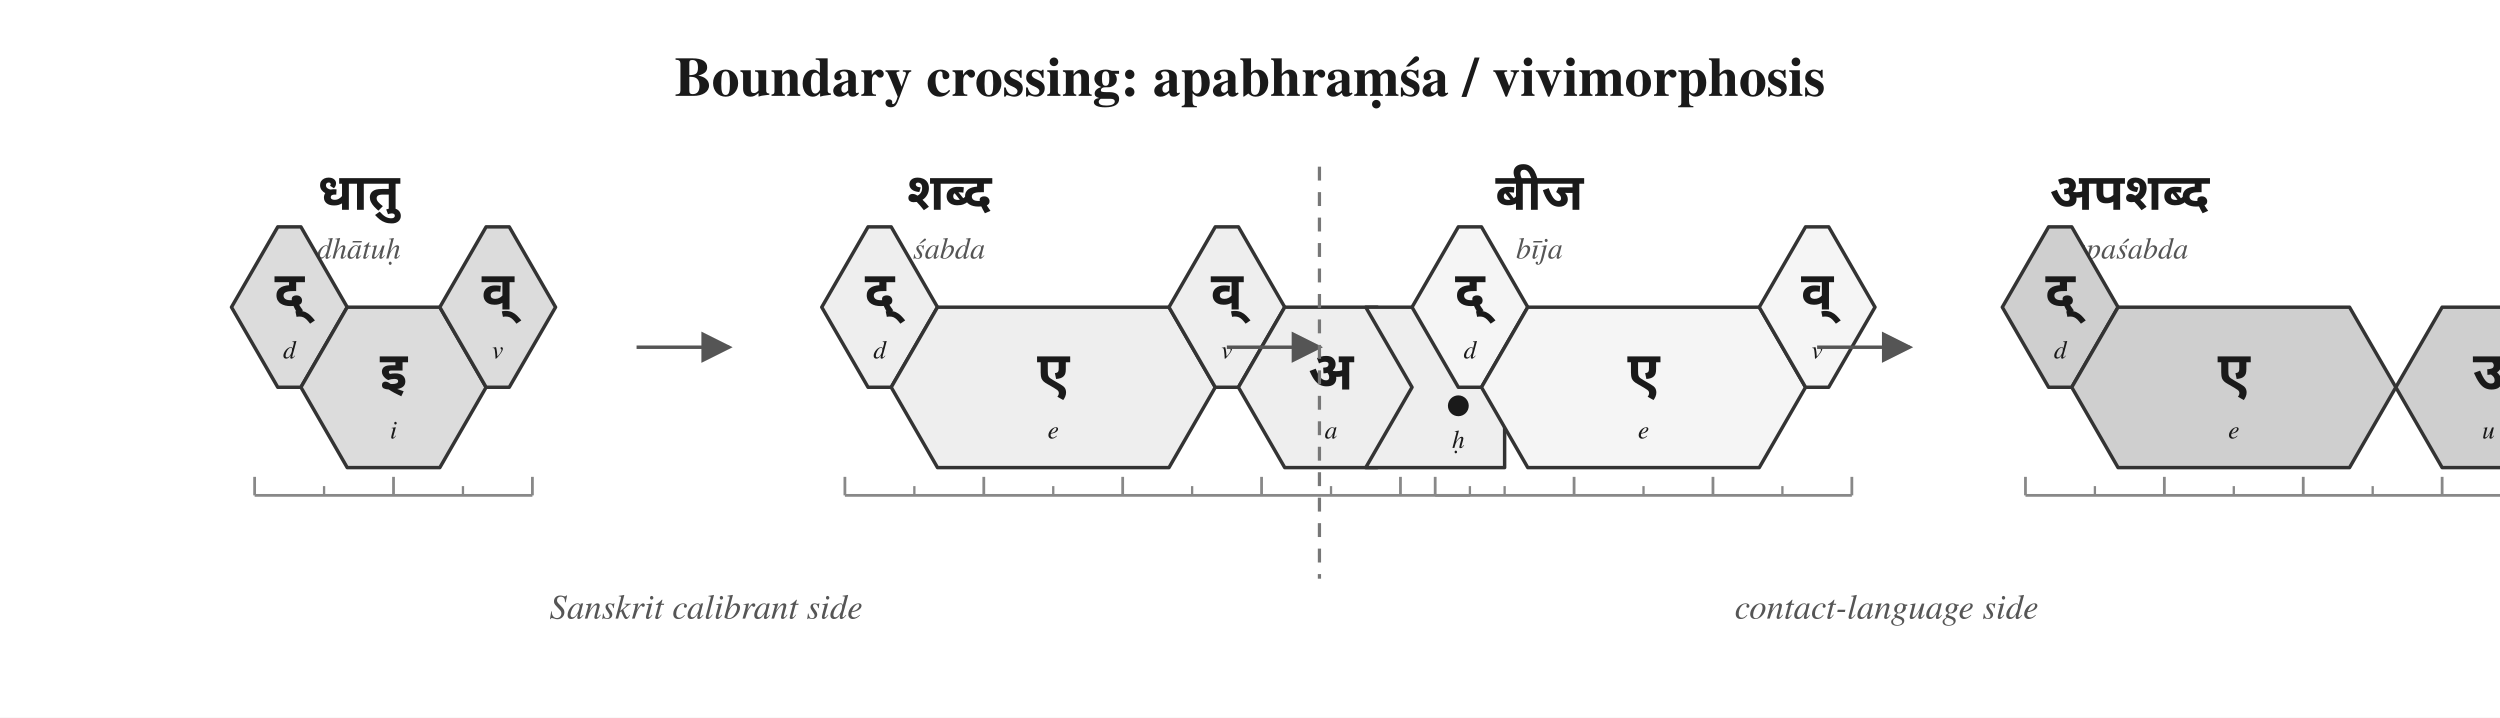
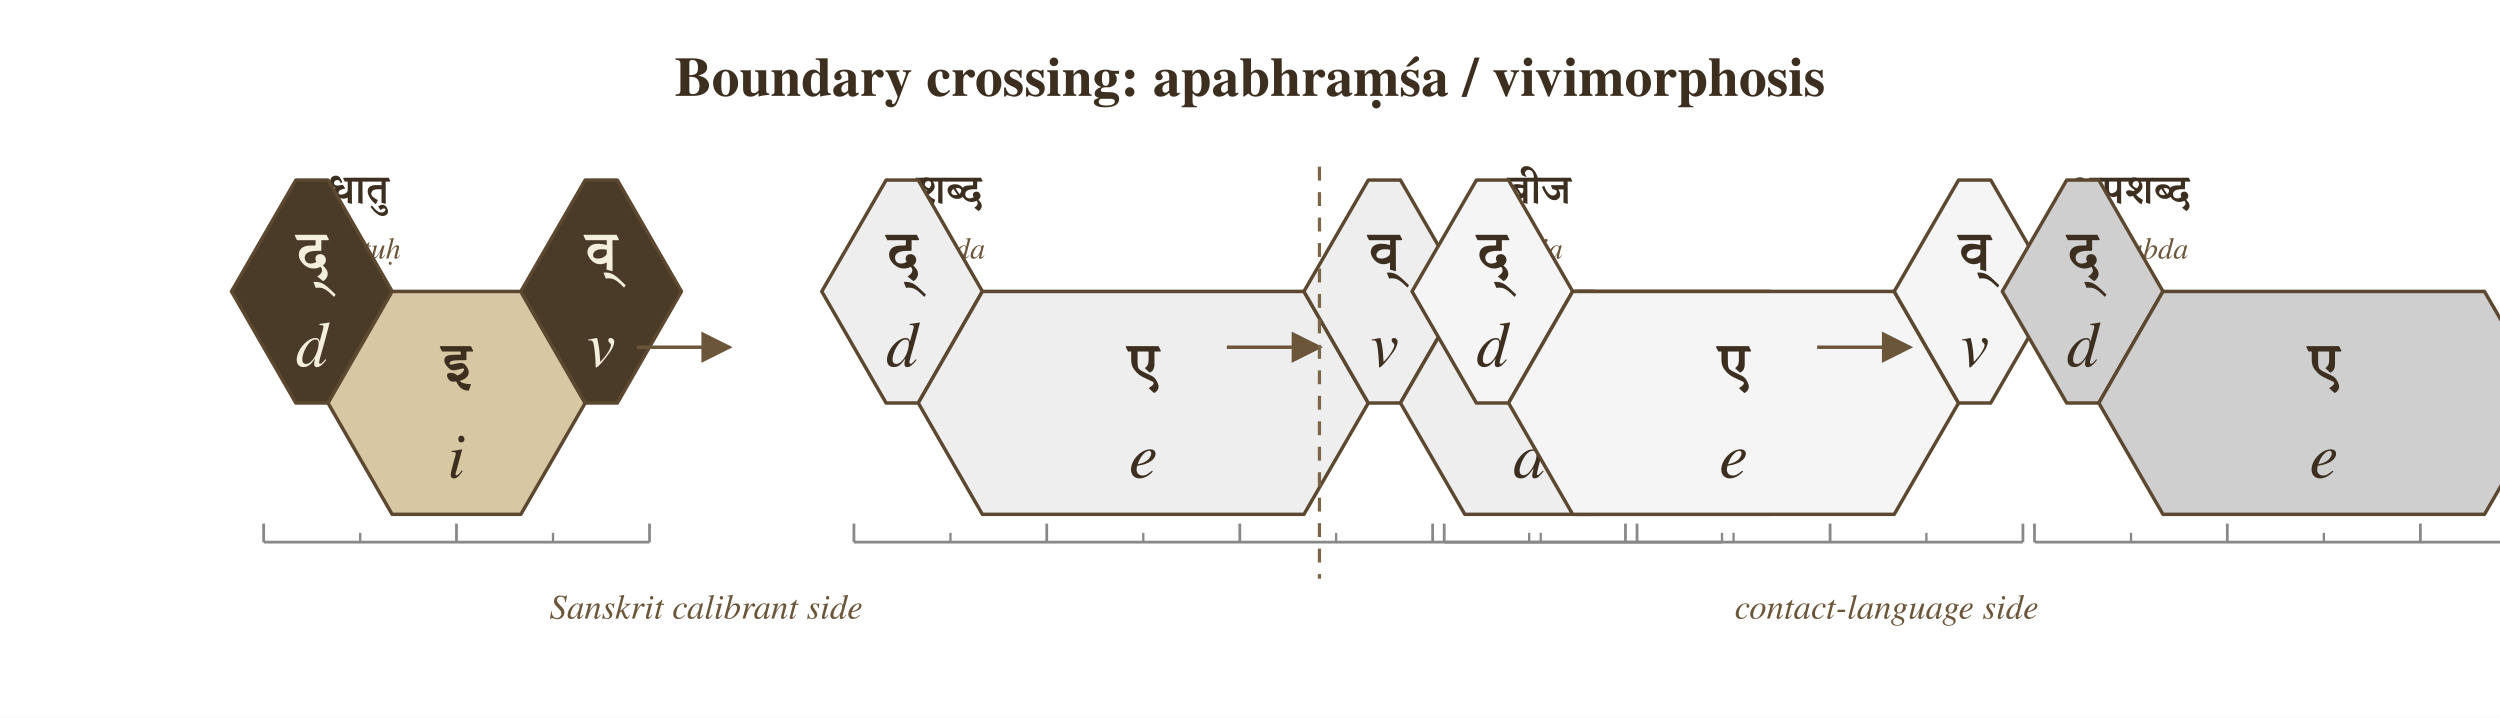
<svg xmlns="http://www.w3.org/2000/svg" width="1080" height="310" viewBox="0 0 1080 310">
  <defs>
    <marker id="arrow" markerWidth="9" markerHeight="9" refX="8" refY="4.5" orient="auto" markerUnits="strokeWidth">
-       <path d="M0,0 L9,4.5 L0,9 Z" fill="#555555" />
+       <path d="M0,0 L9,4.5 L0,9 Z" fill="#6b563a" />
    </marker>
  </defs>
  <rect width="100%" height="100%" fill="white" />
-   <text x="540.0" y="34.0" font-family="Charter, Georgia, Times, serif" font-size="24" font-weight="700" font-style="normal" text-anchor="middle" dominant-baseline="middle" fill="#1a1a1a">Boundary crossing: apabhraṃśa / vivimorphosis</text>
-   <text x="155.0" y="83.0" font-family="Noto Sans Devanagari, Kohinoor Devanagari, Devanagari MT, Arial Unicode MS, sans-serif" font-size="22" font-weight="700" font-style="normal" text-anchor="middle" dominant-baseline="middle" fill="#1a1a1a">धातु</text>
-   <text x="155.0" y="108.0" font-family="Charter, Georgia, Times, serif" font-size="13" font-weight="400" font-style="italic" text-anchor="middle" dominant-baseline="middle" fill="#555555">dhātuḥ</text>
-   <polygon points="120.0,98.0 130.0,98.0 150.0,132.7 130.0,167.3 120.0,167.3 100.0,132.7" fill="#dcdcdc" stroke="#333333" stroke-width="1.5" stroke-linejoin="round" />
-   <text x="125.0" y="125.7" font-family="Noto Sans Devanagari, Kohinoor Devanagari, Devanagari MT, Arial Unicode MS, sans-serif" font-size="23" font-weight="600" font-style="normal" text-anchor="middle" dominant-baseline="middle" fill="#1a1a1a">द्</text>
-   <text x="125.0" y="151.7" font-family="Charter, Georgia, Times, serif" font-size="11" font-weight="400" font-style="italic" text-anchor="middle" dominant-baseline="middle" fill="#1a1a1a">d</text>
-   <polygon points="150.0,132.7 190.0,132.7 210.0,167.3 190.0,202.0 150.0,202.0 130.0,167.3" fill="#dcdcdc" stroke="#333333" stroke-width="1.5" stroke-linejoin="round" />
-   <text x="170.0" y="160.3" font-family="Noto Sans Devanagari, Kohinoor Devanagari, Devanagari MT, Arial Unicode MS, sans-serif" font-size="23" font-weight="600" font-style="normal" text-anchor="middle" dominant-baseline="middle" fill="#1a1a1a">इ</text>
-   <text x="170.0" y="186.3" font-family="Charter, Georgia, Times, serif" font-size="11" font-weight="400" font-style="italic" text-anchor="middle" dominant-baseline="middle" fill="#1a1a1a">i</text>
-   <polygon points="210.0,98.0 220.0,98.0 240.0,132.7 220.0,167.3 210.0,167.3 190.0,132.7" fill="#dcdcdc" stroke="#333333" stroke-width="1.5" stroke-linejoin="round" />
-   <text x="215.0" y="125.7" font-family="Noto Sans Devanagari, Kohinoor Devanagari, Devanagari MT, Arial Unicode MS, sans-serif" font-size="23" font-weight="600" font-style="normal" text-anchor="middle" dominant-baseline="middle" fill="#1a1a1a">व्</text>
-   <text x="215.0" y="151.7" font-family="Charter, Georgia, Times, serif" font-size="11" font-weight="400" font-style="italic" text-anchor="middle" dominant-baseline="middle" fill="#1a1a1a">v</text>
-   <line x1="110.0" y1="214.0" x2="230.0" y2="214.0" stroke="#888888" stroke-width="1.2" />
-   <line x1="110.0" y1="214.0" x2="110.0" y2="206.0" stroke="#888888" stroke-width="1.2" />
-   <line x1="140.0" y1="214.0" x2="140.0" y2="210.0" stroke="#888888" stroke-width="1.0" />
-   <line x1="170.0" y1="214.0" x2="170.0" y2="206.0" stroke="#888888" stroke-width="1.2" />
-   <line x1="200.0" y1="214.0" x2="200.0" y2="210.0" stroke="#888888" stroke-width="1.0" />
-   <line x1="230.0" y1="214.0" x2="230.0" y2="206.0" stroke="#888888" stroke-width="1.2" />
-   <line x1="275.0" y1="150.0" x2="315.0" y2="150.0" stroke="#555555" stroke-width="1.5" marker-end="url(#arrow)" />
-   <text x="410.0" y="83.0" font-family="Noto Sans Devanagari, Kohinoor Devanagari, Devanagari MT, Arial Unicode MS, sans-serif" font-size="22" font-weight="700" font-style="normal" text-anchor="middle" dominant-baseline="middle" fill="#1a1a1a">शब्द</text>
-   <text x="410.0" y="108.0" font-family="Charter, Georgia, Times, serif" font-size="13" font-weight="400" font-style="italic" text-anchor="middle" dominant-baseline="middle" fill="#555555">śabda</text>
-   <polygon points="375.0,98.0 385.0,98.0 405.0,132.7 385.0,167.3 375.0,167.3 355.0,132.7" fill="#eeeeee" stroke="#333333" stroke-width="1.5" stroke-linejoin="round" />
-   <text x="380.0" y="125.7" font-family="Noto Sans Devanagari, Kohinoor Devanagari, Devanagari MT, Arial Unicode MS, sans-serif" font-size="23" font-weight="600" font-style="normal" text-anchor="middle" dominant-baseline="middle" fill="#1a1a1a">द्</text>
-   <text x="380.0" y="151.7" font-family="Charter, Georgia, Times, serif" font-size="11" font-weight="400" font-style="italic" text-anchor="middle" dominant-baseline="middle" fill="#1a1a1a">d</text>
-   <polygon points="405.0,132.7 505.0,132.7 525.0,167.3 505.0,202.0 405.0,202.0 385.0,167.3" fill="#eeeeee" stroke="#333333" stroke-width="1.5" stroke-linejoin="round" />
-   <text x="455.0" y="160.3" font-family="Noto Sans Devanagari, Kohinoor Devanagari, Devanagari MT, Arial Unicode MS, sans-serif" font-size="23" font-weight="600" font-style="normal" text-anchor="middle" dominant-baseline="middle" fill="#1a1a1a">ए</text>
-   <text x="455.0" y="186.3" font-family="Charter, Georgia, Times, serif" font-size="11" font-weight="400" font-style="italic" text-anchor="middle" dominant-baseline="middle" fill="#1a1a1a">e</text>
-   <polygon points="525.0,98.0 535.0,98.0 555.0,132.7 535.0,167.3 525.0,167.3 505.0,132.7" fill="#eeeeee" stroke="#333333" stroke-width="1.5" stroke-linejoin="round" />
-   <text x="530.0" y="125.7" font-family="Noto Sans Devanagari, Kohinoor Devanagari, Devanagari MT, Arial Unicode MS, sans-serif" font-size="23" font-weight="600" font-style="normal" text-anchor="middle" dominant-baseline="middle" fill="#1a1a1a">व्</text>
-   <text x="530.0" y="151.7" font-family="Charter, Georgia, Times, serif" font-size="11" font-weight="400" font-style="italic" text-anchor="middle" dominant-baseline="middle" fill="#1a1a1a">v</text>
-   <polygon points="555.0,132.7 595.0,132.7 615.0,167.3 595.0,202.0 555.0,202.0 535.0,167.3" fill="#eeeeee" stroke="#333333" stroke-width="1.5" stroke-linejoin="round" />
-   <text x="575.0" y="160.3" font-family="Noto Sans Devanagari, Kohinoor Devanagari, Devanagari MT, Arial Unicode MS, sans-serif" font-size="23" font-weight="600" font-style="normal" text-anchor="middle" dominant-baseline="middle" fill="#1a1a1a">अ</text>
-   <text x="575.0" y="186.3" font-family="Charter, Georgia, Times, serif" font-size="11" font-weight="400" font-style="italic" text-anchor="middle" dominant-baseline="middle" fill="#1a1a1a">a</text>
-   <path d="M 650.0,132.7 L 590.0,132.7 L 610.0,167.3 L 590.0,202.0 L 650.0,202.0 Z" fill="#eeeeee" stroke="#333333" stroke-width="1.5" stroke-linejoin="round" />
-   <circle cx="630.0" cy="159.3" r="4.5" fill="#1a1a1a" />
-   <circle cx="630.0" cy="175.3" r="4.5" fill="#1a1a1a" />
-   <text x="630.0" y="190.3" font-family="Charter, Georgia, Times, serif" font-size="11" font-weight="400" font-style="italic" text-anchor="middle" dominant-baseline="middle" fill="#1a1a1a">ḥ</text>
-   <line x1="365.0" y1="214.0" x2="635.0" y2="214.0" stroke="#888888" stroke-width="1.2" />
-   <line x1="365.0" y1="214.0" x2="365.0" y2="206.0" stroke="#888888" stroke-width="1.2" />
-   <line x1="395.0" y1="214.0" x2="395.0" y2="210.0" stroke="#888888" stroke-width="1.0" />
-   <line x1="425.0" y1="214.0" x2="425.0" y2="206.0" stroke="#888888" stroke-width="1.2" />
-   <line x1="455.0" y1="214.0" x2="455.0" y2="210.0" stroke="#888888" stroke-width="1.0" />
-   <line x1="485.0" y1="214.0" x2="485.0" y2="206.0" stroke="#888888" stroke-width="1.2" />
-   <line x1="515.0" y1="214.0" x2="515.0" y2="210.0" stroke="#888888" stroke-width="1.0" />
-   <line x1="545.0" y1="214.0" x2="545.0" y2="206.0" stroke="#888888" stroke-width="1.2" />
-   <line x1="575.0" y1="214.0" x2="575.0" y2="210.0" stroke="#888888" stroke-width="1.0" />
-   <line x1="605.0" y1="214.0" x2="605.0" y2="206.0" stroke="#888888" stroke-width="1.2" />
-   <line x1="635.0" y1="214.0" x2="635.0" y2="210.0" stroke="#888888" stroke-width="1.0" />
-   <line x1="530.0" y1="150.0" x2="570.0" y2="150.0" stroke="#555555" stroke-width="1.5" marker-end="url(#arrow)" />
-   <text x="665.0" y="83.0" font-family="Noto Sans Devanagari, Kohinoor Devanagari, Devanagari MT, Arial Unicode MS, sans-serif" font-size="22" font-weight="700" font-style="normal" text-anchor="middle" dominant-baseline="middle" fill="#1a1a1a">बीज</text>
-   <text x="665.0" y="108.0" font-family="Charter, Georgia, Times, serif" font-size="13" font-weight="400" font-style="italic" text-anchor="middle" dominant-baseline="middle" fill="#555555">bīja</text>
-   <polygon points="630.0,98.0 640.0,98.0 660.0,132.7 640.0,167.3 630.0,167.3 610.0,132.7" fill="#f5f5f5" stroke="#333333" stroke-width="1.5" stroke-linejoin="round" />
-   <text x="635.0" y="125.7" font-family="Noto Sans Devanagari, Kohinoor Devanagari, Devanagari MT, Arial Unicode MS, sans-serif" font-size="23" font-weight="600" font-style="normal" text-anchor="middle" dominant-baseline="middle" fill="#1a1a1a">द्</text>
-   <text x="635.0" y="151.7" font-family="Charter, Georgia, Times, serif" font-size="11" font-weight="400" font-style="italic" text-anchor="middle" dominant-baseline="middle" fill="#1a1a1a">d</text>
-   <polygon points="660.0,132.7 760.0,132.7 780.0,167.3 760.0,202.0 660.0,202.0 640.0,167.3" fill="#f5f5f5" stroke="#333333" stroke-width="1.5" stroke-linejoin="round" />
-   <text x="710.0" y="160.3" font-family="Noto Sans Devanagari, Kohinoor Devanagari, Devanagari MT, Arial Unicode MS, sans-serif" font-size="23" font-weight="600" font-style="normal" text-anchor="middle" dominant-baseline="middle" fill="#1a1a1a">ए</text>
-   <text x="710.0" y="186.3" font-family="Charter, Georgia, Times, serif" font-size="11" font-weight="400" font-style="italic" text-anchor="middle" dominant-baseline="middle" fill="#1a1a1a">e</text>
-   <polygon points="780.0,98.0 790.0,98.0 810.0,132.7 790.0,167.3 780.0,167.3 760.0,132.7" fill="#f5f5f5" stroke="#333333" stroke-width="1.5" stroke-linejoin="round" />
-   <text x="785.0" y="125.7" font-family="Noto Sans Devanagari, Kohinoor Devanagari, Devanagari MT, Arial Unicode MS, sans-serif" font-size="23" font-weight="600" font-style="normal" text-anchor="middle" dominant-baseline="middle" fill="#1a1a1a">व्</text>
-   <text x="785.0" y="151.7" font-family="Charter, Georgia, Times, serif" font-size="11" font-weight="400" font-style="italic" text-anchor="middle" dominant-baseline="middle" fill="#1a1a1a">v</text>
-   <line x1="620.0" y1="214.0" x2="800.0" y2="214.0" stroke="#888888" stroke-width="1.2" />
-   <line x1="620.0" y1="214.0" x2="620.0" y2="206.0" stroke="#888888" stroke-width="1.2" />
-   <line x1="650.0" y1="214.0" x2="650.0" y2="210.0" stroke="#888888" stroke-width="1.0" />
-   <line x1="680.0" y1="214.0" x2="680.0" y2="206.0" stroke="#888888" stroke-width="1.2" />
-   <line x1="710.0" y1="214.0" x2="710.0" y2="210.0" stroke="#888888" stroke-width="1.0" />
-   <line x1="740.0" y1="214.0" x2="740.0" y2="206.0" stroke="#888888" stroke-width="1.2" />
-   <line x1="770.0" y1="214.0" x2="770.0" y2="210.0" stroke="#888888" stroke-width="1.0" />
-   <line x1="800.0" y1="214.0" x2="800.0" y2="206.0" stroke="#888888" stroke-width="1.2" />
-   <line x1="785.0" y1="150.0" x2="825.0" y2="150.0" stroke="#555555" stroke-width="1.5" marker-end="url(#arrow)" />
-   <text x="920.0" y="83.0" font-family="Noto Sans Devanagari, Kohinoor Devanagari, Devanagari MT, Arial Unicode MS, sans-serif" font-size="22" font-weight="700" font-style="normal" text-anchor="middle" dominant-baseline="middle" fill="#1a1a1a">अपशब्द</text>
-   <text x="920.0" y="108.0" font-family="Charter, Georgia, Times, serif" font-size="13" font-weight="400" font-style="italic" text-anchor="middle" dominant-baseline="middle" fill="#555555">apaśabda</text>
-   <polygon points="885.0,98.0 895.0,98.0 915.0,132.7 895.0,167.3 885.0,167.3 865.0,132.7" fill="#cfcfcf" stroke="#333333" stroke-width="1.5" stroke-linejoin="round" />
-   <text x="890.0" y="125.7" font-family="Noto Sans Devanagari, Kohinoor Devanagari, Devanagari MT, Arial Unicode MS, sans-serif" font-size="23" font-weight="600" font-style="normal" text-anchor="middle" dominant-baseline="middle" fill="#1a1a1a">द्</text>
-   <text x="890.0" y="151.7" font-family="Charter, Georgia, Times, serif" font-size="11" font-weight="400" font-style="italic" text-anchor="middle" dominant-baseline="middle" fill="#1a1a1a">d</text>
-   <polygon points="915.0,132.7 1015.0,132.7 1035.0,167.3 1015.0,202.0 915.0,202.0 895.0,167.3" fill="#cfcfcf" stroke="#333333" stroke-width="1.5" stroke-linejoin="round" />
-   <text x="965.0" y="160.3" font-family="Noto Sans Devanagari, Kohinoor Devanagari, Devanagari MT, Arial Unicode MS, sans-serif" font-size="23" font-weight="600" font-style="normal" text-anchor="middle" dominant-baseline="middle" fill="#1a1a1a">ए</text>
-   <text x="965.0" y="186.3" font-family="Charter, Georgia, Times, serif" font-size="11" font-weight="400" font-style="italic" text-anchor="middle" dominant-baseline="middle" fill="#1a1a1a">e</text>
-   <polygon points="1055.0,132.7 1095.0,132.7 1115.0,167.3 1095.0,202.0 1055.0,202.0 1035.0,167.3" fill="#cfcfcf" stroke="#333333" stroke-width="1.5" stroke-linejoin="round" />
-   <text x="1075.0" y="160.3" font-family="Noto Sans Devanagari, Kohinoor Devanagari, Devanagari MT, Arial Unicode MS, sans-serif" font-size="23" font-weight="600" font-style="normal" text-anchor="middle" dominant-baseline="middle" fill="#1a1a1a">उ</text>
-   <text x="1075.0" y="186.3" font-family="Charter, Georgia, Times, serif" font-size="11" font-weight="400" font-style="italic" text-anchor="middle" dominant-baseline="middle" fill="#1a1a1a">u</text>
-   <polygon points="1115.0,98.0 1125.0,98.0 1145.0,132.7 1125.0,167.3 1115.0,167.3 1095.0,132.7" fill="#cfcfcf" stroke="#333333" stroke-width="1.5" stroke-linejoin="round" />
-   <text x="1120.0" y="125.7" font-family="Noto Sans Devanagari, Kohinoor Devanagari, Devanagari MT, Arial Unicode MS, sans-serif" font-size="23" font-weight="600" font-style="normal" text-anchor="middle" dominant-baseline="middle" fill="#1a1a1a">स्</text>
-   <text x="1120.0" y="151.7" font-family="Charter, Georgia, Times, serif" font-size="11" font-weight="400" font-style="italic" text-anchor="middle" dominant-baseline="middle" fill="#1a1a1a">s</text>
-   <line x1="875.0" y1="214.0" x2="1115.0" y2="214.0" stroke="#888888" stroke-width="1.2" />
-   <line x1="875.0" y1="214.0" x2="875.0" y2="206.0" stroke="#888888" stroke-width="1.2" />
-   <line x1="905.0" y1="214.0" x2="905.0" y2="210.0" stroke="#888888" stroke-width="1.0" />
-   <line x1="935.0" y1="214.0" x2="935.0" y2="206.0" stroke="#888888" stroke-width="1.2" />
-   <line x1="965.0" y1="214.0" x2="965.0" y2="210.0" stroke="#888888" stroke-width="1.0" />
-   <line x1="995.0" y1="214.0" x2="995.0" y2="206.0" stroke="#888888" stroke-width="1.2" />
-   <line x1="1025.0" y1="214.0" x2="1025.0" y2="210.0" stroke="#888888" stroke-width="1.0" />
-   <line x1="1055.0" y1="214.0" x2="1055.0" y2="206.0" stroke="#888888" stroke-width="1.2" />
-   <line x1="1085.0" y1="214.0" x2="1085.0" y2="210.0" stroke="#888888" stroke-width="1.0" />
-   <line x1="1115.0" y1="214.0" x2="1115.0" y2="206.0" stroke="#888888" stroke-width="1.2" />
-   <text x="305.0" y="263.0" font-family="Charter, Georgia, Times, serif" font-size="15" font-weight="400" font-style="italic" text-anchor="middle" dominant-baseline="middle" fill="#555555">Sanskrit calibrant side</text>
-   <text x="815.0" y="263.0" font-family="Charter, Georgia, Times, serif" font-size="15" font-weight="400" font-style="italic" text-anchor="middle" dominant-baseline="middle" fill="#555555">contact-language side</text>
-   <line x1="570" y1="72" x2="570" y2="250" stroke="#777777" stroke-width="1.4" stroke-dasharray="6,5" />
+   <text x="540.0" y="34.0" font-family="Charter, Georgia, Times, serif" font-size="24" font-weight="700" font-style="normal" text-anchor="middle" dominant-baseline="middle" fill="#3d2f1f">Boundary crossing: apabhraṃśa / vivimorphosis</text>
+   <g fill="#3d2f1f">
+     <path transform="translate(141.90,87.81) scale(0.010742,-0.010742)" d="M655 872H773V542C773 458 724 417 658 385C612 363 561 348 510 348C441 348 403 382 403 421C403 466 436 557 663 586L671 597L580 744C479 728 408 712 365 712C278 712 224 746 224 811C224 879 284 935 356 935C427 935 466 880 501 809L559 845C531 913 498 982 456 1042C413 1085 362 1111 295 1111C178 1111 70 1032 70 897C70 784 169 695 273 608C255 576 248 547 248 520C248 438 290 363 362 292C442 215 517 184 594 184C653 184 717 198 775 227L771 21L930 -25L944 -15L940 872H1114L1128 891L1060 1028H601L587 1009Z" />
+     <path transform="translate(153.48,87.81) scale(0.010742,-0.010742)" d="M18 872H123L119 22L280 -25L294 -15L290 872H464L478 891L410 1028H-36L-50 1009Z" />
+     <path transform="translate(158.08,87.81) scale(0.010742,-0.010742)" d="M18 872H630V727C562 729 483 731 399 731C125 731 71 590 71 483C71 303 225 89 391 -32L406 -29L478 129C300 227 217 287 217 390C217 437 236 480 280 513C324 546 394 564 548 564H629L626 21L785 -25L799 -15L795 872H969L983 891L915 1028H-36L-50 1009Z" />
+     <path transform="translate(168.07,87.81) scale(0.010742,-0.010742)" d="M-745 -149C-565 -393 -407 -512 -256 -512C-127 -512 -40 -428 -40 -327C-40 -288 -51 -244 -76 -197C-128 -98 -193 -59 -265 -59C-314 -59 -374 -82 -437 -127L-354 -267H-341C-294 -232 -246 -209 -202 -209C-160 -209 -146 -231 -146 -248C-146 -318 -227 -372 -310 -372C-421 -372 -541 -282 -685 -94H-697Z" />
+   </g>
+   <text x="155.0" y="108.0" font-family="Charter, Georgia, Times, serif" font-size="13" font-weight="400" font-style="italic" text-anchor="middle" dominant-baseline="middle" fill="#6b563a">dhātuḥ</text>
+   <polygon points="127.8,77.8 141.7,77.8 169.4,125.9 141.7,174.1 127.8,174.1 100.0,125.9" fill="#4a3a28" stroke="#5c4830" stroke-width="1.5" stroke-linejoin="round" />
+   <g fill="#f4eedd">
+     <path transform="translate(128.06,116.78) scale(0.01492,-0.01492)" d="M18 872H555V756C555 729 546 718 519 718H418C141 718 69 580 69 451C69 334 139 238 209 172C286 101 382 52 499 52C563 52 628 66 695 100C727 69 742 33 742 -4C741 -66 689 -124 603 -178L771 -312H778C855 -263 906 -187 906 -104C906 -10 853 59 766 141C822 187 854 239 854 298C854 385 788 469 691 469C612 469 549 421 549 338C549 300 560 271 578 246C534 215 476 197 408 197C310 197 241 264 241 366C241 474 328 564 591 564H706L721 585L720 872H926L940 891L872 1028H-36L-50 1009Z" />
+     <path transform="translate(141.64,120.81) scale(0.01492,-0.01492)" d="M-354 -232 -346 -238C-317 -233 -287 -232 -258 -232C-99 -232 9 -334 173 -494H185L224 -431C113 -323 -4 -210 -85 -152C-161 -98 -248 -64 -350 -64C-373 -64 -395 -65 -418 -67Z" />
+   </g>
+   <text x="134.7" y="150.4" font-family="Charter, Georgia, Times, serif" font-size="27.778" font-weight="400" font-style="italic" text-anchor="middle" dominant-baseline="middle" fill="#f4eedd">d</text>
+   <polygon points="169.4,125.9 225.0,125.9 252.8,174.1 225.0,222.2 169.4,222.2 141.7,174.1" fill="#d8c7a3" stroke="#5c4830" stroke-width="1.5" stroke-linejoin="round" />
+   <g fill="#3d2f1f">
+     <path transform="translate(190.71,164.88) scale(0.01492,-0.01492)" d="M18 872H558V779H387C214 779 82 759 82 614C82 560 113 502 156 448C218 378 265 329 346 329C437 329 582 382 626 382C647 382 654 376 654 362C654 301 574 215 458 178C411 228 348 254 277 254C176 254 160 211 160 182C160 148 177 109 205 70C243 18 286 0 340 0C371 0 401 2 427 7C510 -183 632 -259 779 -259H793L856 -72C718 -71 600 -48 528 19L529 23C691 63 790 165 790 266C790 315 774 363 735 425C687 500 641 542 561 542C475 542 334 494 278 494C248 494 234 503 234 527C234 549 247 571 279 591C320 612 405 621 514 621H707L724 642L722 872H906L920 891L852 1028H-36L-50 1009Z" />
+   </g>
+   <text x="197.2" y="198.5" font-family="Charter, Georgia, Times, serif" font-size="27.778" font-weight="400" font-style="italic" text-anchor="middle" dominant-baseline="middle" fill="#3d2f1f">i</text>
+   <polygon points="252.8,77.8 266.7,77.8 294.4,125.9 266.7,174.1 252.8,174.1 225.0,125.9" fill="#4a3a28" stroke="#5c4830" stroke-width="1.5" stroke-linejoin="round" />
+   <g fill="#f4eedd">
+     <path transform="translate(252.76,116.78) scale(0.01492,-0.01492)" d="M18 872H627V733C525 759 443 770 375 770C167 770 68 660 68 528C68 473 89 406 151 327C234 223 331 177 438 177C500 177 563 192 627 229L623 21L782 -25L796 -15L792 872H966L980 891L912 1028H-36L-50 1009ZM629 509C629 463 610 437 577 410C515 361 448 340 378 340C275 340 231 381 231 435C231 531 316 611 479 611C535 611 584 605 629 595Z" />
+     <path transform="translate(266.94,116.78) scale(0.01492,-0.01492)" d="M-354 -232 -346 -238C-317 -233 -287 -232 -258 -232C-99 -232 9 -334 173 -494H185L224 -431C113 -323 -4 -210 -85 -152C-161 -98 -248 -64 -350 -64C-373 -64 -395 -65 -418 -67Z" />
+   </g>
+   <text x="259.7" y="150.4" font-family="Charter, Georgia, Times, serif" font-size="27.778" font-weight="400" font-style="italic" text-anchor="middle" dominant-baseline="middle" fill="#f4eedd">v</text>
+   <line x1="113.9" y1="234.2" x2="280.6" y2="234.2" stroke="#888888" stroke-width="1.2" />
+   <line x1="113.9" y1="234.2" x2="113.9" y2="226.2" stroke="#888888" stroke-width="1.2" />
+   <line x1="155.6" y1="234.2" x2="155.6" y2="230.2" stroke="#888888" stroke-width="1.0" />
+   <line x1="197.2" y1="234.2" x2="197.2" y2="226.2" stroke="#888888" stroke-width="1.2" />
+   <line x1="238.9" y1="234.2" x2="238.9" y2="230.2" stroke="#888888" stroke-width="1.0" />
+   <line x1="280.6" y1="234.2" x2="280.6" y2="226.2" stroke="#888888" stroke-width="1.2" />
+   <line x1="275.0" y1="150.0" x2="315.0" y2="150.0" stroke="#6b563a" stroke-width="1.5" marker-end="url(#arrow)" />
+   <g fill="#3d2f1f">
+     <path transform="translate(396.04,87.81) scale(0.010742,-0.010742)" d="M18 872H163C160 856 159 840 159 830C159 723 266 624 415 525C400 511 379 499 348 487C294 509 244 524 190 524C103 524 58 482 58 439C58 421 70 394 93 362C142 295 182 269 209 269C241 269 289 281 339 297C462 116 569 14 668 -39H679L746 135C623 200 524 271 469 346C622 441 721 555 721 675C721 745 700 811 648 872H865L861 22L1022 -25L1036 -15L1032 872H1206L1220 891L1152 1028H500C463 1040 422 1046 375 1046C340 1046 307 1039 275 1028H-36L-50 1009ZM582 779C582 711 548 656 498 605C397 631 323 687 323 760C323 835 379 893 468 893C536 893 582 851 582 779Z" />
+     <path transform="translate(408.60,87.81) scale(0.010742,-0.010742)" d="M390 605C411 609 439 612 465 612C558 612 619 574 619 515C619 468 602 415 546 369ZM468 339C440 328 409 326 374 326C292 326 223 367 223 431C223 493 251 545 309 576ZM18 872H1095V756C1095 729 1086 718 1059 718H958C816 718 728 682 676 629C607 718 514 765 375 765C169 765 68 652 68 523C68 468 88 399 151 322C240 212 347 175 463 175C543 175 621 205 676 256C778 116 906 52 1039 52C1103 52 1168 66 1235 100C1267 69 1282 33 1282 -4C1281 -66 1229 -124 1143 -178L1311 -312H1318C1395 -263 1446 -187 1446 -104C1446 -10 1393 59 1306 141C1362 187 1394 239 1394 298C1394 385 1328 469 1231 469C1152 469 1089 421 1089 338C1089 300 1100 271 1118 246C1074 215 1016 197 948 197C850 197 781 264 781 366C781 474 868 564 1131 564H1246L1261 585L1260 872H1466L1480 891L1412 1028H-36L-50 1009Z" />
+   </g>
+   <text x="410.0" y="108.0" font-family="Charter, Georgia, Times, serif" font-size="13" font-weight="400" font-style="italic" text-anchor="middle" dominant-baseline="middle" fill="#6b563a">śabda</text>
+   <polygon points="382.8,77.8 396.7,77.8 424.4,125.9 396.7,174.1 382.8,174.1 355.0,125.9" fill="#eeeeee" stroke="#5c4830" stroke-width="1.5" stroke-linejoin="round" />
+   <g fill="#3d2f1f">
+     <path transform="translate(383.06,116.78) scale(0.01492,-0.01492)" d="M18 872H555V756C555 729 546 718 519 718H418C141 718 69 580 69 451C69 334 139 238 209 172C286 101 382 52 499 52C563 52 628 66 695 100C727 69 742 33 742 -4C741 -66 689 -124 603 -178L771 -312H778C855 -263 906 -187 906 -104C906 -10 853 59 766 141C822 187 854 239 854 298C854 385 788 469 691 469C612 469 549 421 549 338C549 300 560 271 578 246C534 215 476 197 408 197C310 197 241 264 241 366C241 474 328 564 591 564H706L721 585L720 872H926L940 891L872 1028H-36L-50 1009Z" />
+     <path transform="translate(396.64,120.81) scale(0.01492,-0.01492)" d="M-354 -232 -346 -238C-317 -233 -287 -232 -258 -232C-99 -232 9 -334 173 -494H185L224 -431C113 -323 -4 -210 -85 -152C-161 -98 -248 -64 -350 -64C-373 -64 -395 -65 -418 -67Z" />
+   </g>
+   <text x="389.7" y="150.4" font-family="Charter, Georgia, Times, serif" font-size="27.778" font-weight="400" font-style="italic" text-anchor="middle" dominant-baseline="middle" fill="#3d2f1f">d</text>
+   <polygon points="424.4,125.9 563.3,125.9 591.1,174.1 563.3,222.2 424.4,222.2 396.7,174.1" fill="#eeeeee" stroke="#5c4830" stroke-width="1.5" stroke-linejoin="round" />
+   <g fill="#3d2f1f">
+     <path transform="translate(487.03,164.88) scale(0.01492,-0.01492)" d="M18 872H110V654C110 477 157 403 210 334C249 284 299 231 345 197C475 103 711 22 746 -12C755 -20 762 -33 762 -42C762 -81 711 -130 615 -184C663 -233 715 -281 771 -328H778C858 -287 904 -215 904 -148C904 -83 861 16 792 104C722 192 414 276 333 373C299 420 295 491 295 649V872H614V613C614 507 576 443 504 393L641 263H650C738 301 784 375 784 515V872H957L971 891L903 1028H-36L-50 1009Z" />
+   </g>
+   <text x="493.9" y="198.5" font-family="Charter, Georgia, Times, serif" font-size="27.778" font-weight="400" font-style="italic" text-anchor="middle" dominant-baseline="middle" fill="#3d2f1f">e</text>
+   <polygon points="591.1,77.8 605.0,77.8 632.8,125.9 605.0,174.1 591.1,174.1 563.3,125.9" fill="#eeeeee" stroke="#5c4830" stroke-width="1.5" stroke-linejoin="round" />
+   <g fill="#3d2f1f">
+     <path transform="translate(591.16,116.78) scale(0.01492,-0.01492)" d="M18 872H627V733C525 759 443 770 375 770C167 770 68 660 68 528C68 473 89 406 151 327C234 223 331 177 438 177C500 177 563 192 627 229L623 21L782 -25L796 -15L792 872H966L980 891L912 1028H-36L-50 1009ZM629 509C629 463 610 437 577 410C515 361 448 340 378 340C275 340 231 381 231 435C231 531 316 611 479 611C535 611 584 605 629 595Z" />
+     <path transform="translate(605.34,116.78) scale(0.01492,-0.01492)" d="M-354 -232 -346 -238C-317 -233 -287 -232 -258 -232C-99 -232 9 -334 173 -494H185L224 -431C113 -323 -4 -210 -85 -152C-161 -98 -248 -64 -350 -64C-373 -64 -395 -65 -418 -67Z" />
+   </g>
+   <text x="598.1" y="150.4" font-family="Charter, Georgia, Times, serif" font-size="27.778" font-weight="400" font-style="italic" text-anchor="middle" dominant-baseline="middle" fill="#3d2f1f">v</text>
+   <polygon points="632.8,125.9 688.3,125.9 716.1,174.1 688.3,222.2 632.8,222.2 605.0,174.1" fill="#eeeeee" stroke="#5c4830" stroke-width="1.5" stroke-linejoin="round" />
+   <g fill="#3d2f1f">
+     <path transform="translate(651.05,164.88) scale(0.01492,-0.01492)" d="M266 792C357 847 434 877 498 877C574 877 589 843 589 808C589 761 554 720 488 694C416 681 344 661 273 636L267 617L368 460C441 489 504 507 554 507C623 507 653 474 653 422C653 324 550 260 464 260C297 260 212 381 95 592L22 542L20 533C163 249 324 76 527 76C680 76 791 181 791 318C791 345 788 368 783 391L791 394C830 369 888 352 941 352C954 352 962 352 975 354L972 21L1132 -25L1146 -15L1142 872H1316L1330 891L1262 1028H767L753 1009L821 872H977V558C927 529 873 511 816 511C774 511 732 514 715 532C701 550 687 566 671 580C705 624 723 670 723 714C723 778 703 832 658 895C585 997 515 1044 398 1044C320 1044 241 1013 168 960L164 946Z" />
+   </g>
+   <text x="660.6" y="198.5" font-family="Charter, Georgia, Times, serif" font-size="27.778" font-weight="400" font-style="italic" text-anchor="middle" dominant-baseline="middle" fill="#3d2f1f">a</text>
+   <path d="M 764.7,125.9 L 681.4,125.9 L 709.2,174.1 L 681.4,222.2 L 764.7,222.2 Z" fill="#eeeeee" stroke="#5c4830" stroke-width="1.5" stroke-linejoin="round" />
+   <circle cx="736.9" cy="166.1" r="4.5" fill="#3d2f1f" />
+   <circle cx="736.9" cy="182.1" r="4.5" fill="#3d2f1f" />
+   <text x="736.9" y="197.1" font-family="Charter, Georgia, Times, serif" font-size="11" font-weight="400" font-style="italic" text-anchor="middle" dominant-baseline="middle" fill="#3d2f1f">ḥ</text>
+   <line x1="368.9" y1="234.2" x2="743.9" y2="234.2" stroke="#888888" stroke-width="1.2" />
+   <line x1="368.9" y1="234.2" x2="368.9" y2="226.2" stroke="#888888" stroke-width="1.2" />
+   <line x1="410.6" y1="234.2" x2="410.6" y2="230.2" stroke="#888888" stroke-width="1.0" />
+   <line x1="452.2" y1="234.2" x2="452.2" y2="226.2" stroke="#888888" stroke-width="1.2" />
+   <line x1="493.9" y1="234.2" x2="493.9" y2="230.2" stroke="#888888" stroke-width="1.0" />
+   <line x1="535.6" y1="234.2" x2="535.6" y2="226.2" stroke="#888888" stroke-width="1.2" />
+   <line x1="577.2" y1="234.2" x2="577.2" y2="230.2" stroke="#888888" stroke-width="1.0" />
+   <line x1="618.9" y1="234.2" x2="618.9" y2="226.2" stroke="#888888" stroke-width="1.2" />
+   <line x1="660.6" y1="234.2" x2="660.6" y2="230.2" stroke="#888888" stroke-width="1.0" />
+   <line x1="702.2" y1="234.2" x2="702.2" y2="226.2" stroke="#888888" stroke-width="1.2" />
+   <line x1="743.9" y1="234.2" x2="743.9" y2="230.2" stroke="#888888" stroke-width="1.0" />
+   <line x1="530.0" y1="150.0" x2="570.0" y2="150.0" stroke="#6b563a" stroke-width="1.5" marker-end="url(#arrow)" />
+   <g fill="#3d2f1f">
+     <path transform="translate(651.30,87.81) scale(0.010742,-0.010742)" d="M18 872H627V733C525 759 443 770 375 770C167 770 68 660 68 528C68 473 89 406 151 327C234 223 331 177 438 177C500 177 563 192 627 229L623 21L782 -25L796 -15L792 872H966L980 891L912 1028H-36L-50 1009ZM472 345C443 337 412 333 381 333C277 333 226 384 226 439C226 496 255 547 312 580ZM399 611C422 615 451 617 479 617C535 617 584 611 629 601V502C629 455 611 418 553 380Z" />
+     <path transform="translate(661.29,87.81) scale(0.010742,-0.010742)" d="M18 872H123L119 22L280 -25L294 -15L290 872H464L478 891L410 1028H281C255 1126 217 1214 162 1291C59 1432 -56 1494 -174 1494C-310 1494 -404 1414 -404 1297C-404 1239 -384 1177 -338 1121L-187 1055L-172 1078C-210 1120 -229 1166 -229 1211C-229 1288 -175 1343 -90 1343C48 1343 115 1232 125 1028H-36L-50 1009Z" />
+     <path transform="translate(665.89,87.81) scale(0.010742,-0.010742)" d="M18 872H890V728H395L381 711L444 568C564 552 620 519 620 462C620 392 556 312 460 312C331 312 218 434 112 702L20 656C169 286 337 124 521 124C672 124 756 234 756 338C756 409 736 467 683 558H890L886 21L1045 -25L1059 -15L1055 872H1229L1243 891L1175 1028H-36L-50 1009Z" />
+   </g>
+   <text x="665.0" y="108.0" font-family="Charter, Georgia, Times, serif" font-size="13" font-weight="400" font-style="italic" text-anchor="middle" dominant-baseline="middle" fill="#6b563a">bīja</text>
+   <polygon points="637.8,77.8 651.7,77.8 679.4,125.9 651.7,174.1 637.8,174.1 610.0,125.9" fill="#f5f5f5" stroke="#5c4830" stroke-width="1.5" stroke-linejoin="round" />
+   <g fill="#3d2f1f">
+     <path transform="translate(638.06,116.78) scale(0.01492,-0.01492)" d="M18 872H555V756C555 729 546 718 519 718H418C141 718 69 580 69 451C69 334 139 238 209 172C286 101 382 52 499 52C563 52 628 66 695 100C727 69 742 33 742 -4C741 -66 689 -124 603 -178L771 -312H778C855 -263 906 -187 906 -104C906 -10 853 59 766 141C822 187 854 239 854 298C854 385 788 469 691 469C612 469 549 421 549 338C549 300 560 271 578 246C534 215 476 197 408 197C310 197 241 264 241 366C241 474 328 564 591 564H706L721 585L720 872H926L940 891L872 1028H-36L-50 1009Z" />
+     <path transform="translate(651.64,120.81) scale(0.01492,-0.01492)" d="M-354 -232 -346 -238C-317 -233 -287 -232 -258 -232C-99 -232 9 -334 173 -494H185L224 -431C113 -323 -4 -210 -85 -152C-161 -98 -248 -64 -350 -64C-373 -64 -395 -65 -418 -67Z" />
+   </g>
+   <text x="644.7" y="150.4" font-family="Charter, Georgia, Times, serif" font-size="27.778" font-weight="400" font-style="italic" text-anchor="middle" dominant-baseline="middle" fill="#3d2f1f">d</text>
+   <polygon points="679.4,125.9 818.3,125.9 846.1,174.1 818.3,222.2 679.4,222.2 651.7,174.1" fill="#f5f5f5" stroke="#5c4830" stroke-width="1.5" stroke-linejoin="round" />
+   <g fill="#3d2f1f">
+     <path transform="translate(742.03,164.88) scale(0.01492,-0.01492)" d="M18 872H110V654C110 477 157 403 210 334C249 284 299 231 345 197C475 103 711 22 746 -12C755 -20 762 -33 762 -42C762 -81 711 -130 615 -184C663 -233 715 -281 771 -328H778C858 -287 904 -215 904 -148C904 -83 861 16 792 104C722 192 414 276 333 373C299 420 295 491 295 649V872H614V613C614 507 576 443 504 393L641 263H650C738 301 784 375 784 515V872H957L971 891L903 1028H-36L-50 1009Z" />
+   </g>
+   <text x="748.9" y="198.5" font-family="Charter, Georgia, Times, serif" font-size="27.778" font-weight="400" font-style="italic" text-anchor="middle" dominant-baseline="middle" fill="#3d2f1f">e</text>
+   <polygon points="846.1,77.8 860.0,77.8 887.8,125.9 860.0,174.1 846.1,174.1 818.3,125.9" fill="#f5f5f5" stroke="#5c4830" stroke-width="1.5" stroke-linejoin="round" />
+   <g fill="#3d2f1f">
+     <path transform="translate(846.16,116.78) scale(0.01492,-0.01492)" d="M18 872H627V733C525 759 443 770 375 770C167 770 68 660 68 528C68 473 89 406 151 327C234 223 331 177 438 177C500 177 563 192 627 229L623 21L782 -25L796 -15L792 872H966L980 891L912 1028H-36L-50 1009ZM629 509C629 463 610 437 577 410C515 361 448 340 378 340C275 340 231 381 231 435C231 531 316 611 479 611C535 611 584 605 629 595Z" />
+     <path transform="translate(860.34,116.78) scale(0.01492,-0.01492)" d="M-354 -232 -346 -238C-317 -233 -287 -232 -258 -232C-99 -232 9 -334 173 -494H185L224 -431C113 -323 -4 -210 -85 -152C-161 -98 -248 -64 -350 -64C-373 -64 -395 -65 -418 -67Z" />
+   </g>
+   <text x="853.1" y="150.4" font-family="Charter, Georgia, Times, serif" font-size="27.778" font-weight="400" font-style="italic" text-anchor="middle" dominant-baseline="middle" fill="#3d2f1f">v</text>
+   <line x1="623.9" y1="234.2" x2="873.9" y2="234.2" stroke="#888888" stroke-width="1.2" />
+   <line x1="623.9" y1="234.2" x2="623.9" y2="226.2" stroke="#888888" stroke-width="1.2" />
+   <line x1="665.6" y1="234.2" x2="665.6" y2="230.2" stroke="#888888" stroke-width="1.0" />
+   <line x1="707.2" y1="234.2" x2="707.2" y2="226.2" stroke="#888888" stroke-width="1.2" />
+   <line x1="748.9" y1="234.2" x2="748.9" y2="230.2" stroke="#888888" stroke-width="1.0" />
+   <line x1="790.6" y1="234.2" x2="790.6" y2="226.2" stroke="#888888" stroke-width="1.2" />
+   <line x1="832.2" y1="234.2" x2="832.2" y2="230.2" stroke="#888888" stroke-width="1.0" />
+   <line x1="873.9" y1="234.2" x2="873.9" y2="226.2" stroke="#888888" stroke-width="1.2" />
+   <line x1="785.0" y1="150.0" x2="825.0" y2="150.0" stroke="#6b563a" stroke-width="1.5" marker-end="url(#arrow)" />
+   <g fill="#3d2f1f">
+     <path transform="translate(894.27,87.81) scale(0.010742,-0.010742)" d="M266 792C357 847 434 877 498 877C574 877 589 843 589 808C589 761 554 720 488 694C416 681 344 661 273 636L267 617L368 460C441 489 504 507 554 507C623 507 653 474 653 422C653 324 550 260 464 260C297 260 212 381 95 592L22 542L20 533C163 249 324 76 527 76C680 76 791 181 791 318C791 345 788 368 783 391L791 394C830 369 888 352 941 352C954 352 962 352 975 354L972 21L1132 -25L1146 -15L1142 872H1316L1330 891L1262 1028H767L753 1009L821 872H977V558C927 529 873 511 816 511C774 511 732 514 715 532C701 550 687 566 671 580C705 624 723 670 723 714C723 778 703 832 658 895C585 997 515 1044 398 1044C320 1044 241 1013 168 960L164 946Z" />
+     <path transform="translate(908.02,87.81) scale(0.010742,-0.010742)" d="M18 872H111C109 818 108 758 108 694C108 480 156 405 276 319C341 273 407 249 471 249C518 249 563 262 608 289L604 21L763 -25L777 -15L773 872H947L961 891L893 1028H-36L-50 1009ZM610 599C610 545 589 498 548 466C493 423 442 402 393 402C289 402 283 505 283 685C283 756 284 820 286 872H610Z" />
+     <path transform="translate(917.80,87.81) scale(0.010742,-0.010742)" d="M18 872H163C160 856 159 840 159 830C159 723 266 624 415 525C400 511 379 499 348 487C294 509 244 524 190 524C103 524 58 482 58 439C58 421 70 394 93 362C142 295 182 269 209 269C241 269 289 281 339 297C462 116 569 14 668 -39H679L746 135C623 200 524 271 469 346C622 441 721 555 721 675C721 745 700 811 648 872H865L861 22L1022 -25L1036 -15L1032 872H1206L1220 891L1152 1028H500C463 1040 422 1046 375 1046C340 1046 307 1039 275 1028H-36L-50 1009ZM582 779C582 711 548 656 498 605C397 631 323 687 323 760C323 835 379 893 468 893C536 893 582 851 582 779Z" />
+     <path transform="translate(930.37,87.81) scale(0.010742,-0.010742)" d="M390 605C411 609 439 612 465 612C558 612 619 574 619 515C619 468 602 415 546 369ZM468 339C440 328 409 326 374 326C292 326 223 367 223 431C223 493 251 545 309 576ZM18 872H1095V756C1095 729 1086 718 1059 718H958C816 718 728 682 676 629C607 718 514 765 375 765C169 765 68 652 68 523C68 468 88 399 151 322C240 212 347 175 463 175C543 175 621 205 676 256C778 116 906 52 1039 52C1103 52 1168 66 1235 100C1267 69 1282 33 1282 -4C1281 -66 1229 -124 1143 -178L1311 -312H1318C1395 -263 1446 -187 1446 -104C1446 -10 1393 59 1306 141C1362 187 1394 239 1394 298C1394 385 1328 469 1231 469C1152 469 1089 421 1089 338C1089 300 1100 271 1118 246C1074 215 1016 197 948 197C850 197 781 264 781 366C781 474 868 564 1131 564H1246L1261 585L1260 872H1466L1480 891L1412 1028H-36L-50 1009Z" />
+   </g>
+   <text x="920.0" y="108.0" font-family="Charter, Georgia, Times, serif" font-size="13" font-weight="400" font-style="italic" text-anchor="middle" dominant-baseline="middle" fill="#6b563a">apaśabda</text>
+   <polygon points="892.8,77.8 906.7,77.8 934.4,125.9 906.7,174.1 892.8,174.1 865.0,125.9" fill="#cfcfcf" stroke="#5c4830" stroke-width="1.5" stroke-linejoin="round" />
+   <g fill="#3d2f1f">
+     <path transform="translate(893.06,116.78) scale(0.01492,-0.01492)" d="M18 872H555V756C555 729 546 718 519 718H418C141 718 69 580 69 451C69 334 139 238 209 172C286 101 382 52 499 52C563 52 628 66 695 100C727 69 742 33 742 -4C741 -66 689 -124 603 -178L771 -312H778C855 -263 906 -187 906 -104C906 -10 853 59 766 141C822 187 854 239 854 298C854 385 788 469 691 469C612 469 549 421 549 338C549 300 560 271 578 246C534 215 476 197 408 197C310 197 241 264 241 366C241 474 328 564 591 564H706L721 585L720 872H926L940 891L872 1028H-36L-50 1009Z" />
+     <path transform="translate(906.64,120.81) scale(0.01492,-0.01492)" d="M-354 -232 -346 -238C-317 -233 -287 -232 -258 -232C-99 -232 9 -334 173 -494H185L224 -431C113 -323 -4 -210 -85 -152C-161 -98 -248 -64 -350 -64C-373 -64 -395 -65 -418 -67Z" />
+   </g>
+   <text x="899.7" y="150.4" font-family="Charter, Georgia, Times, serif" font-size="27.778" font-weight="400" font-style="italic" text-anchor="middle" dominant-baseline="middle" fill="#3d2f1f">d</text>
+   <polygon points="934.4,125.9 1073.3,125.9 1101.1,174.1 1073.3,222.2 934.4,222.2 906.7,174.1" fill="#cfcfcf" stroke="#5c4830" stroke-width="1.5" stroke-linejoin="round" />
+   <g fill="#3d2f1f">
+     <path transform="translate(997.03,164.88) scale(0.01492,-0.01492)" d="M18 872H110V654C110 477 157 403 210 334C249 284 299 231 345 197C475 103 711 22 746 -12C755 -20 762 -33 762 -42C762 -81 711 -130 615 -184C663 -233 715 -281 771 -328H778C858 -287 904 -215 904 -148C904 -83 861 16 792 104C722 192 414 276 333 373C299 420 295 491 295 649V872H614V613C614 507 576 443 504 393L641 263H650C738 301 784 375 784 515V872H957L971 891L903 1028H-36L-50 1009Z" />
+   </g>
+   <text x="1003.9" y="198.5" font-family="Charter, Georgia, Times, serif" font-size="27.778" font-weight="400" font-style="italic" text-anchor="middle" dominant-baseline="middle" fill="#3d2f1f">e</text>
+   <polygon points="1128.9,125.9 1184.4,125.9 1212.2,174.1 1184.4,222.2 1128.9,222.2 1101.1,174.1" fill="#cfcfcf" stroke="#5c4830" stroke-width="1.5" stroke-linejoin="round" />
+   <g fill="#3d2f1f">
+     <path transform="translate(1150.08,164.88) scale(0.01492,-0.01492)" d="M18 872H553C555 856 556 838 556 820C556 678 477 653 260 605L250 586L356 436C448 463 520 477 561 477C633 477 678 451 678 396C678 292 578 189 451 189C318 189 203 319 110 540L30 495V481C170 153 344 8 505 8C702 8 820 148 820 285C820 372 782 458 674 584C700 628 717 680 717 745C717 774 712 823 703 872H923L937 891L869 1028H-36L-50 1009Z" />
+   </g>
+   <text x="1156.7" y="198.5" font-family="Charter, Georgia, Times, serif" font-size="27.778" font-weight="400" font-style="italic" text-anchor="middle" dominant-baseline="middle" fill="#3d2f1f">u</text>
+   <polygon points="1212.2,77.8 1226.1,77.8 1253.9,125.9 1226.1,174.1 1212.2,174.1 1184.4,125.9" fill="#cfcfcf" stroke="#5c4830" stroke-width="1.5" stroke-linejoin="round" />
+   <g fill="#3d2f1f">
+     <path transform="translate(1211.32,116.78) scale(0.01492,-0.01492)" d="M753 872V554C705 542 646 535 574 535C515 535 462 542 413 551C417 582 418 615 418 654C418 722 412 794 397 872ZM18 872H241C249 833 254 785 254 733C254 682 249 636 239 601C216 604 177 607 155 607C87 607 53 558 53 502C53 462 76 402 127 325C225 176 369 40 536 -87H551L626 80C473 153 352 229 273 310C308 337 357 372 386 414C458 378 552 360 620 360C666 360 710 362 754 367L749 21L908 -25L922 -15L918 872H1092L1106 891L1038 1028H-36L-50 1009Z" />
+     <path transform="translate(1227.36,116.78) scale(0.01492,-0.01492)" d="M-354 -232 -346 -238C-317 -233 -287 -232 -258 -232C-99 -232 9 -334 173 -494H185L224 -431C113 -323 -4 -210 -85 -152C-161 -98 -248 -64 -350 -64C-373 -64 -395 -65 -418 -67Z" />
+   </g>
+   <text x="1219.2" y="150.4" font-family="Charter, Georgia, Times, serif" font-size="27.778" font-weight="400" font-style="italic" text-anchor="middle" dominant-baseline="middle" fill="#3d2f1f">s</text>
+   <line x1="878.9" y1="234.2" x2="1212.2" y2="234.2" stroke="#888888" stroke-width="1.2" />
+   <line x1="878.9" y1="234.2" x2="878.9" y2="226.2" stroke="#888888" stroke-width="1.2" />
+   <line x1="920.6" y1="234.2" x2="920.6" y2="230.2" stroke="#888888" stroke-width="1.0" />
+   <line x1="962.2" y1="234.2" x2="962.2" y2="226.2" stroke="#888888" stroke-width="1.2" />
+   <line x1="1003.9" y1="234.2" x2="1003.9" y2="230.2" stroke="#888888" stroke-width="1.0" />
+   <line x1="1045.6" y1="234.2" x2="1045.6" y2="226.2" stroke="#888888" stroke-width="1.2" />
+   <line x1="1087.2" y1="234.2" x2="1087.2" y2="230.2" stroke="#888888" stroke-width="1.0" />
+   <line x1="1128.9" y1="234.2" x2="1128.9" y2="226.2" stroke="#888888" stroke-width="1.2" />
+   <line x1="1170.6" y1="234.2" x2="1170.6" y2="230.2" stroke="#888888" stroke-width="1.0" />
+   <line x1="1212.2" y1="234.2" x2="1212.2" y2="226.2" stroke="#888888" stroke-width="1.2" />
+   <text x="305.0" y="263.0" font-family="Charter, Georgia, Times, serif" font-size="15" font-weight="400" font-style="italic" text-anchor="middle" dominant-baseline="middle" fill="#6b563a">Sanskrit calibrant side</text>
+   <text x="815.0" y="263.0" font-family="Charter, Georgia, Times, serif" font-size="15" font-weight="400" font-style="italic" text-anchor="middle" dominant-baseline="middle" fill="#6b563a">contact-language side</text>
+   <line x1="570" y1="72" x2="570" y2="250" stroke="#7a6647" stroke-width="1.4" stroke-dasharray="6,5" />
</svg>
